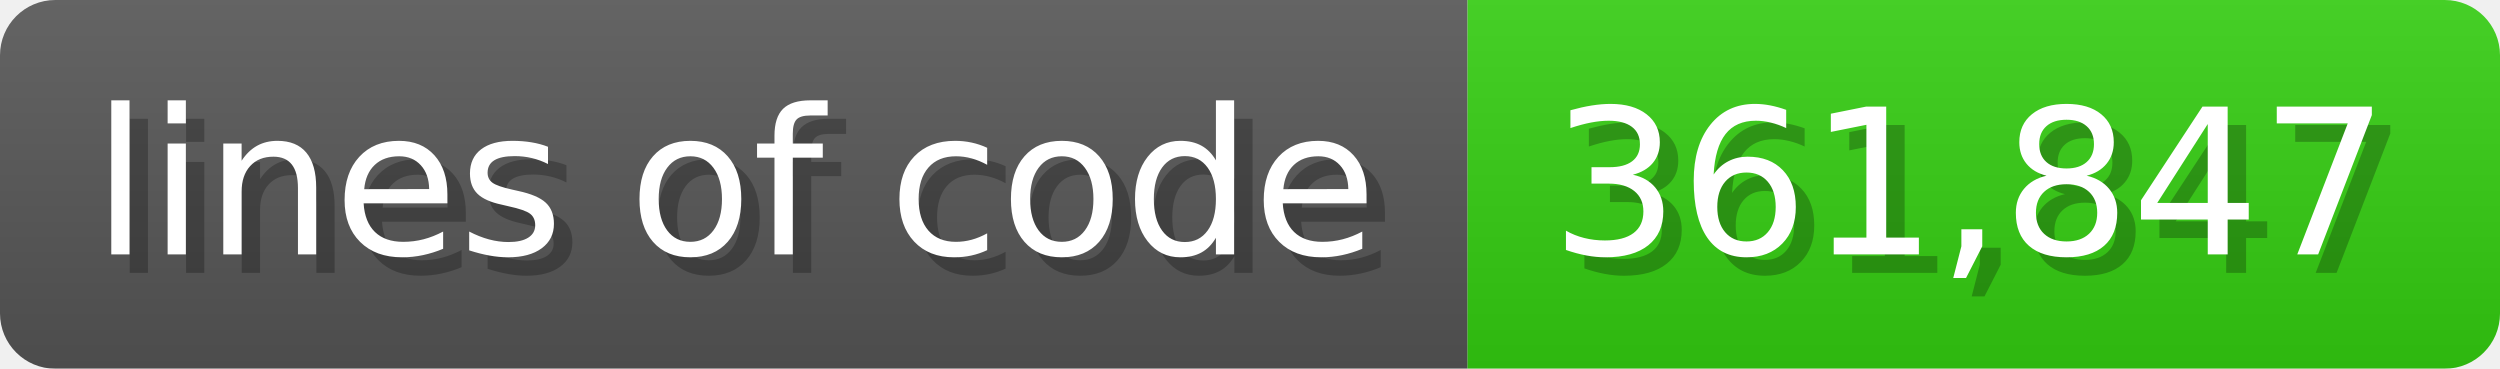
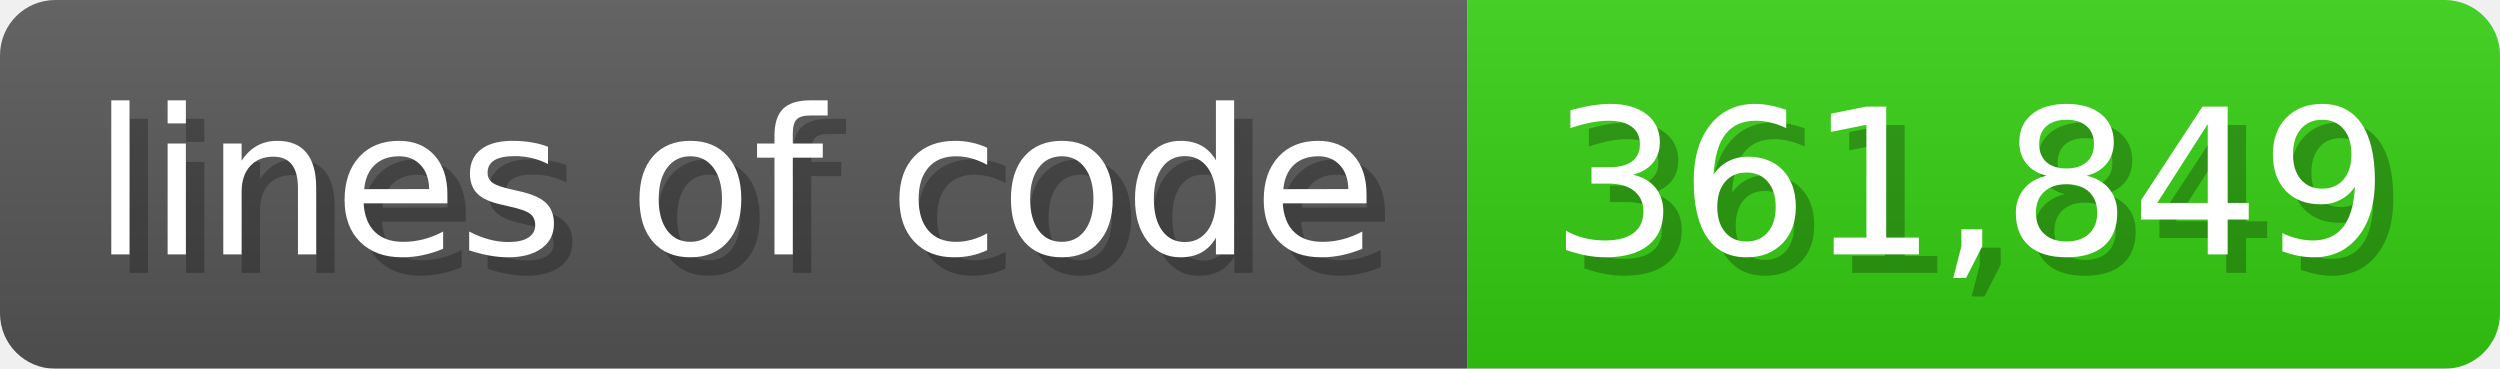
<svg xmlns="http://www.w3.org/2000/svg" width="135.6" height="20" viewBox="0 0 1356 200">
  <linearGradient id="a" x2="0" y2="100%">
    <stop offset="0" stop-opacity=".1" stop-color="#EEE" />
    <stop offset="1" stop-opacity=".1" />
  </linearGradient>
  <mask id="m">
    <rect width="1356" height="200" rx="30" fill="#FFF" />
  </mask>
  <g mask="url(#m)">
    <rect width="796" height="200" fill="#555" />
    <rect width="560" height="200" fill="#3C1" x="796" />
    <rect width="1356" height="200" fill="url(#a)" />
  </g>
  <g fill="#fff" text-anchor="start" font-family="Verdana,DejaVu Sans,sans-serif" font-size="110">
    <text x="60" y="148" textLength="696" fill="#000" opacity="0.25">lines of code</text>
    <text x="50" y="138" textLength="696">lines of code</text>
-     <text x="851" y="148" textLength="460" fill="#000" opacity="0.25">361,847</text>
-     <text x="841" y="138" textLength="460">361,847</text>
+     <text x="851" y="148" textLength="460" fill="#000" opacity="0.25">361,849</text>
+     <text x="841" y="138" textLength="460">361,849</text>
  </g>
</svg>
